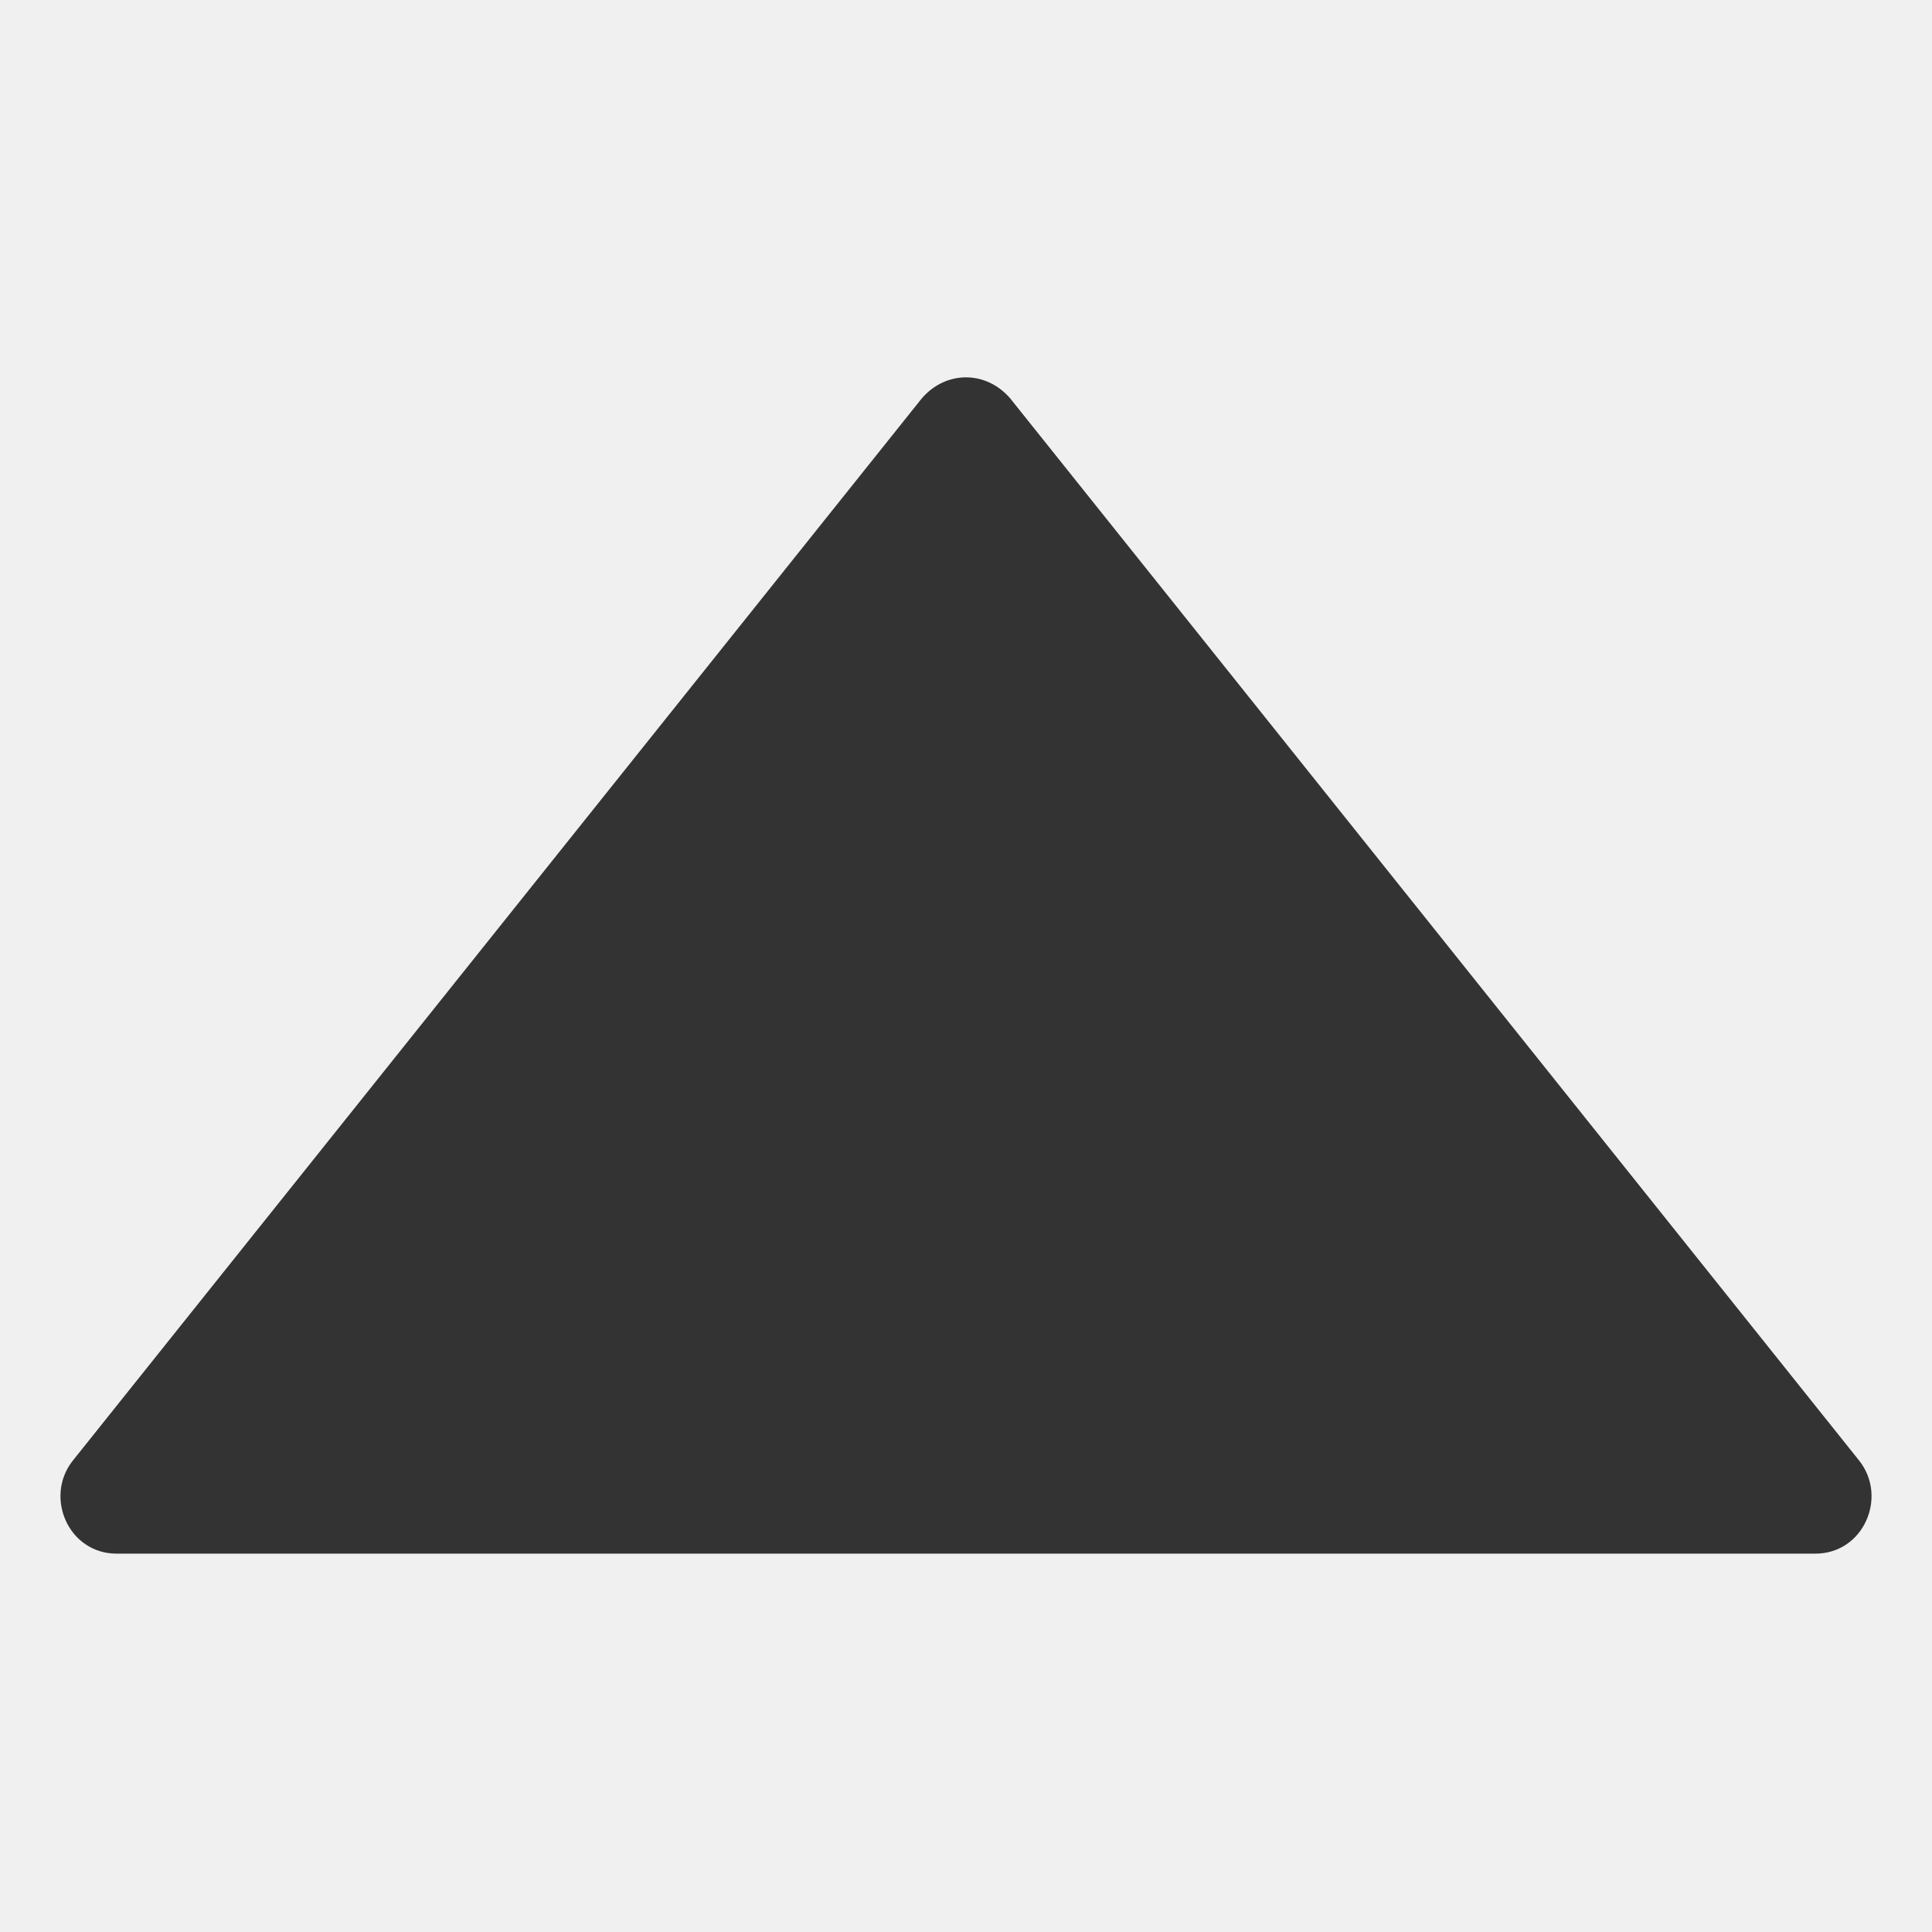
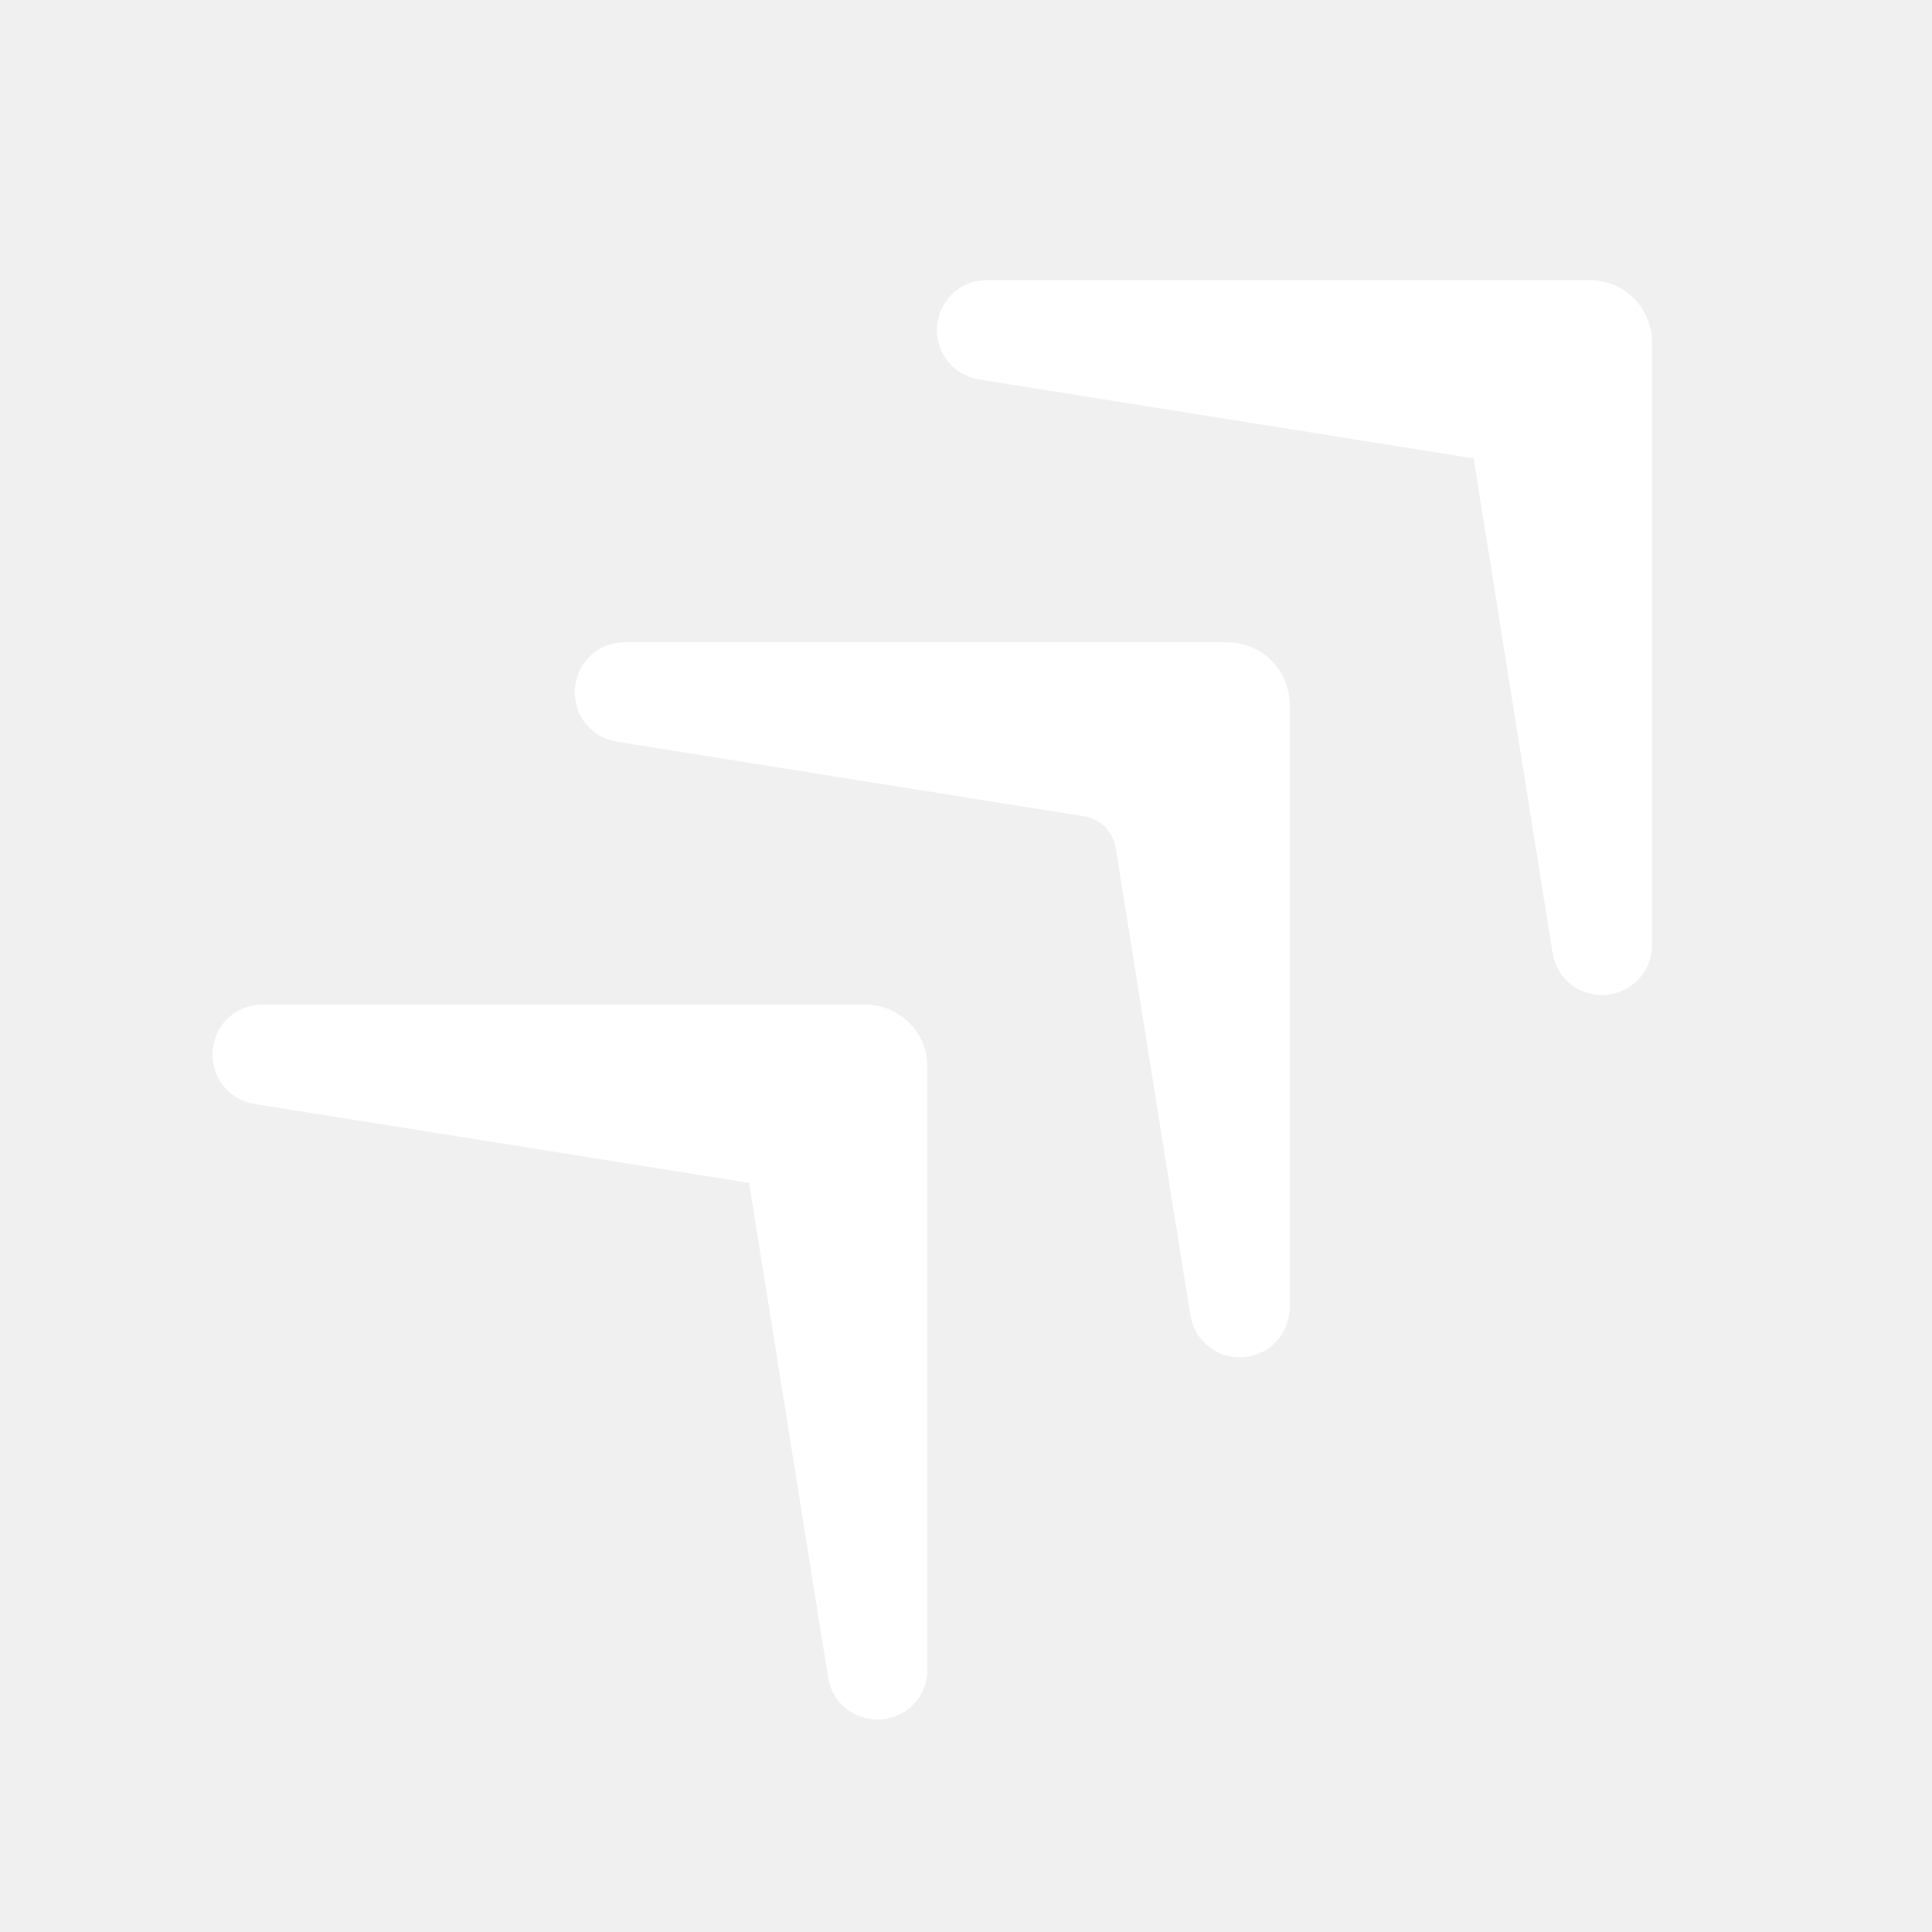
<svg xmlns="http://www.w3.org/2000/svg" width="24" height="24" viewBox="0 0 24 24" fill="none">
  <g id="Frame">
-     <path id="Vector" d="M12.55 4.95L23.1 18.15C23.45 18.6 23.15 19.3 22.55 19.3H1.45C0.85 19.3 0.55 18.6 0.9 18.15L11.45 4.95C11.75 4.6 12.25 4.6 12.55 4.95V4.95Z" fill="#333333" />
+     <path id="Vector" d="M12.244 4.199C12.123 4.179 12.137 4 12.26 4H19.75C19.888 4 20 4.112 20 4.25V11.74C20 11.863 19.821 11.877 19.801 11.755L18.818 5.597C18.784 5.384 18.616 5.216 18.403 5.182L12.244 4.199Z" fill="white" stroke="white" stroke-width="1.042" stroke-linecap="round" />
+     <path id="Vector_2" d="M3.244 13.199C3.123 13.179 3.137 13 3.26 13H10.75C10.888 13 11 13.112 11 13.25V20.74C11 20.863 10.821 20.877 10.801 20.756L9.818 14.597C9.784 14.384 9.616 14.216 9.403 14.182L3.244 13.199Z" fill="white" stroke="white" stroke-width="1.042" stroke-linecap="round" />
+     <path id="Vector_3" d="M7.744 8.699C7.623 8.679 7.637 8.5 7.76 8.5H15.25C15.388 8.5 15.5 8.612 15.5 8.75V16.24C15.5 16.363 15.321 16.377 15.301 16.256L14.375 10.455C14.307 10.028 13.972 9.693 13.545 9.625L7.744 8.699Z" fill="white" stroke="white" stroke-width="1.042" stroke-linecap="round" />
  </g>
</svg>
